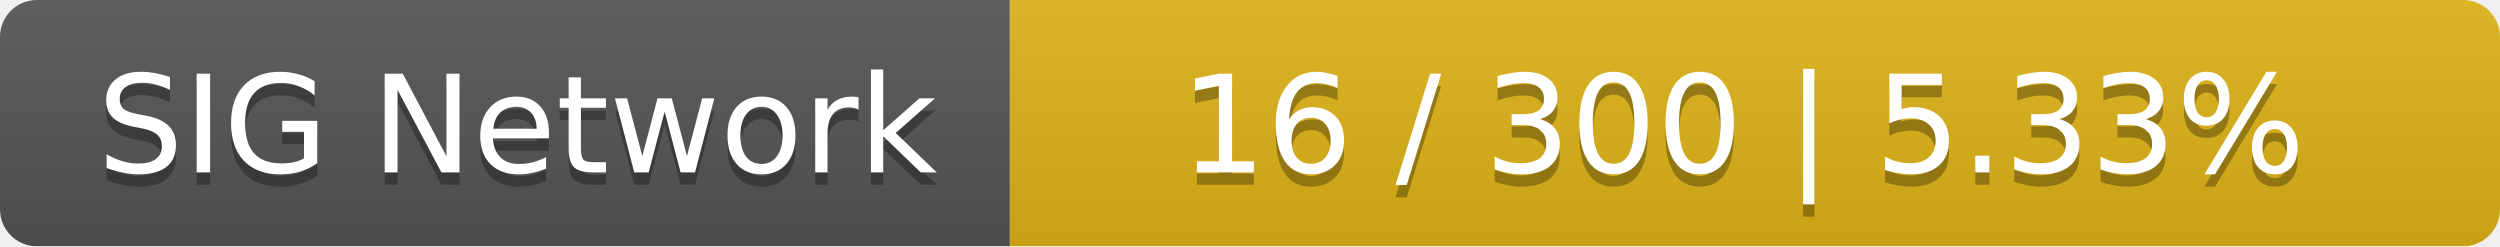
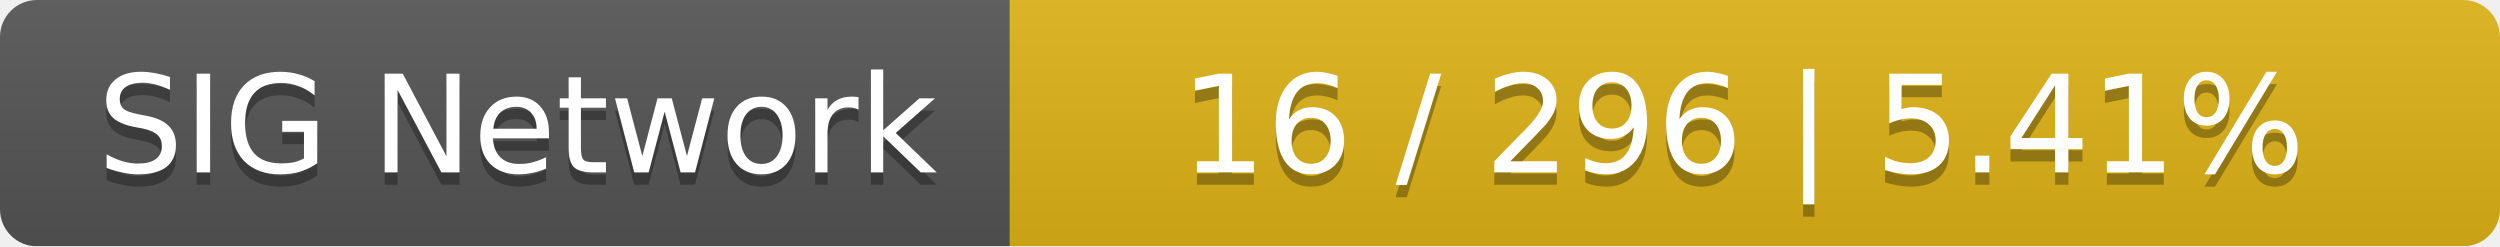
<svg xmlns="http://www.w3.org/2000/svg" width="203" height="20">
  <linearGradient id="smooth" x2="0" y2="100%">
    <stop offset="0" stop-color="#bbb" stop-opacity=".1" />
    <stop offset="1" stop-opacity=".1" />
  </linearGradient>
  <mask id="round">
    <rect width="203" height="20" rx="3" fill="#fff" />
  </mask>
  <g mask="url(#round)">
    <rect width="82" height="20" fill="#555" />
    <rect x="82" width="121" height="20" fill="#dfb317" />
    <rect width="203" height="20" fill="url(#smooth)" />
  </g>
  <g fill="#fff" text-anchor="middle" font-family="DejaVu Sans,Verdana,Geneva,sans-serif" font-size="11">
    <text x="42" y="15" fill="#010101" fill-opacity=".3">SIG Network</text>
    <text x="42" y="14">SIG Network</text>
-     <text x="141.5" y="15" fill="#010101" fill-opacity=".3">16 / 300    |    5.33%</text>
-     <text x="141.5" y="14">16 / 300    |    5.33%</text>
+     <text x="141.5" y="15" fill="#010101" fill-opacity=".3">16 / 296    |    5.41%</text>
+     <text x="141.5" y="14">16 / 296    |    5.41%</text>
  </g>
</svg>
